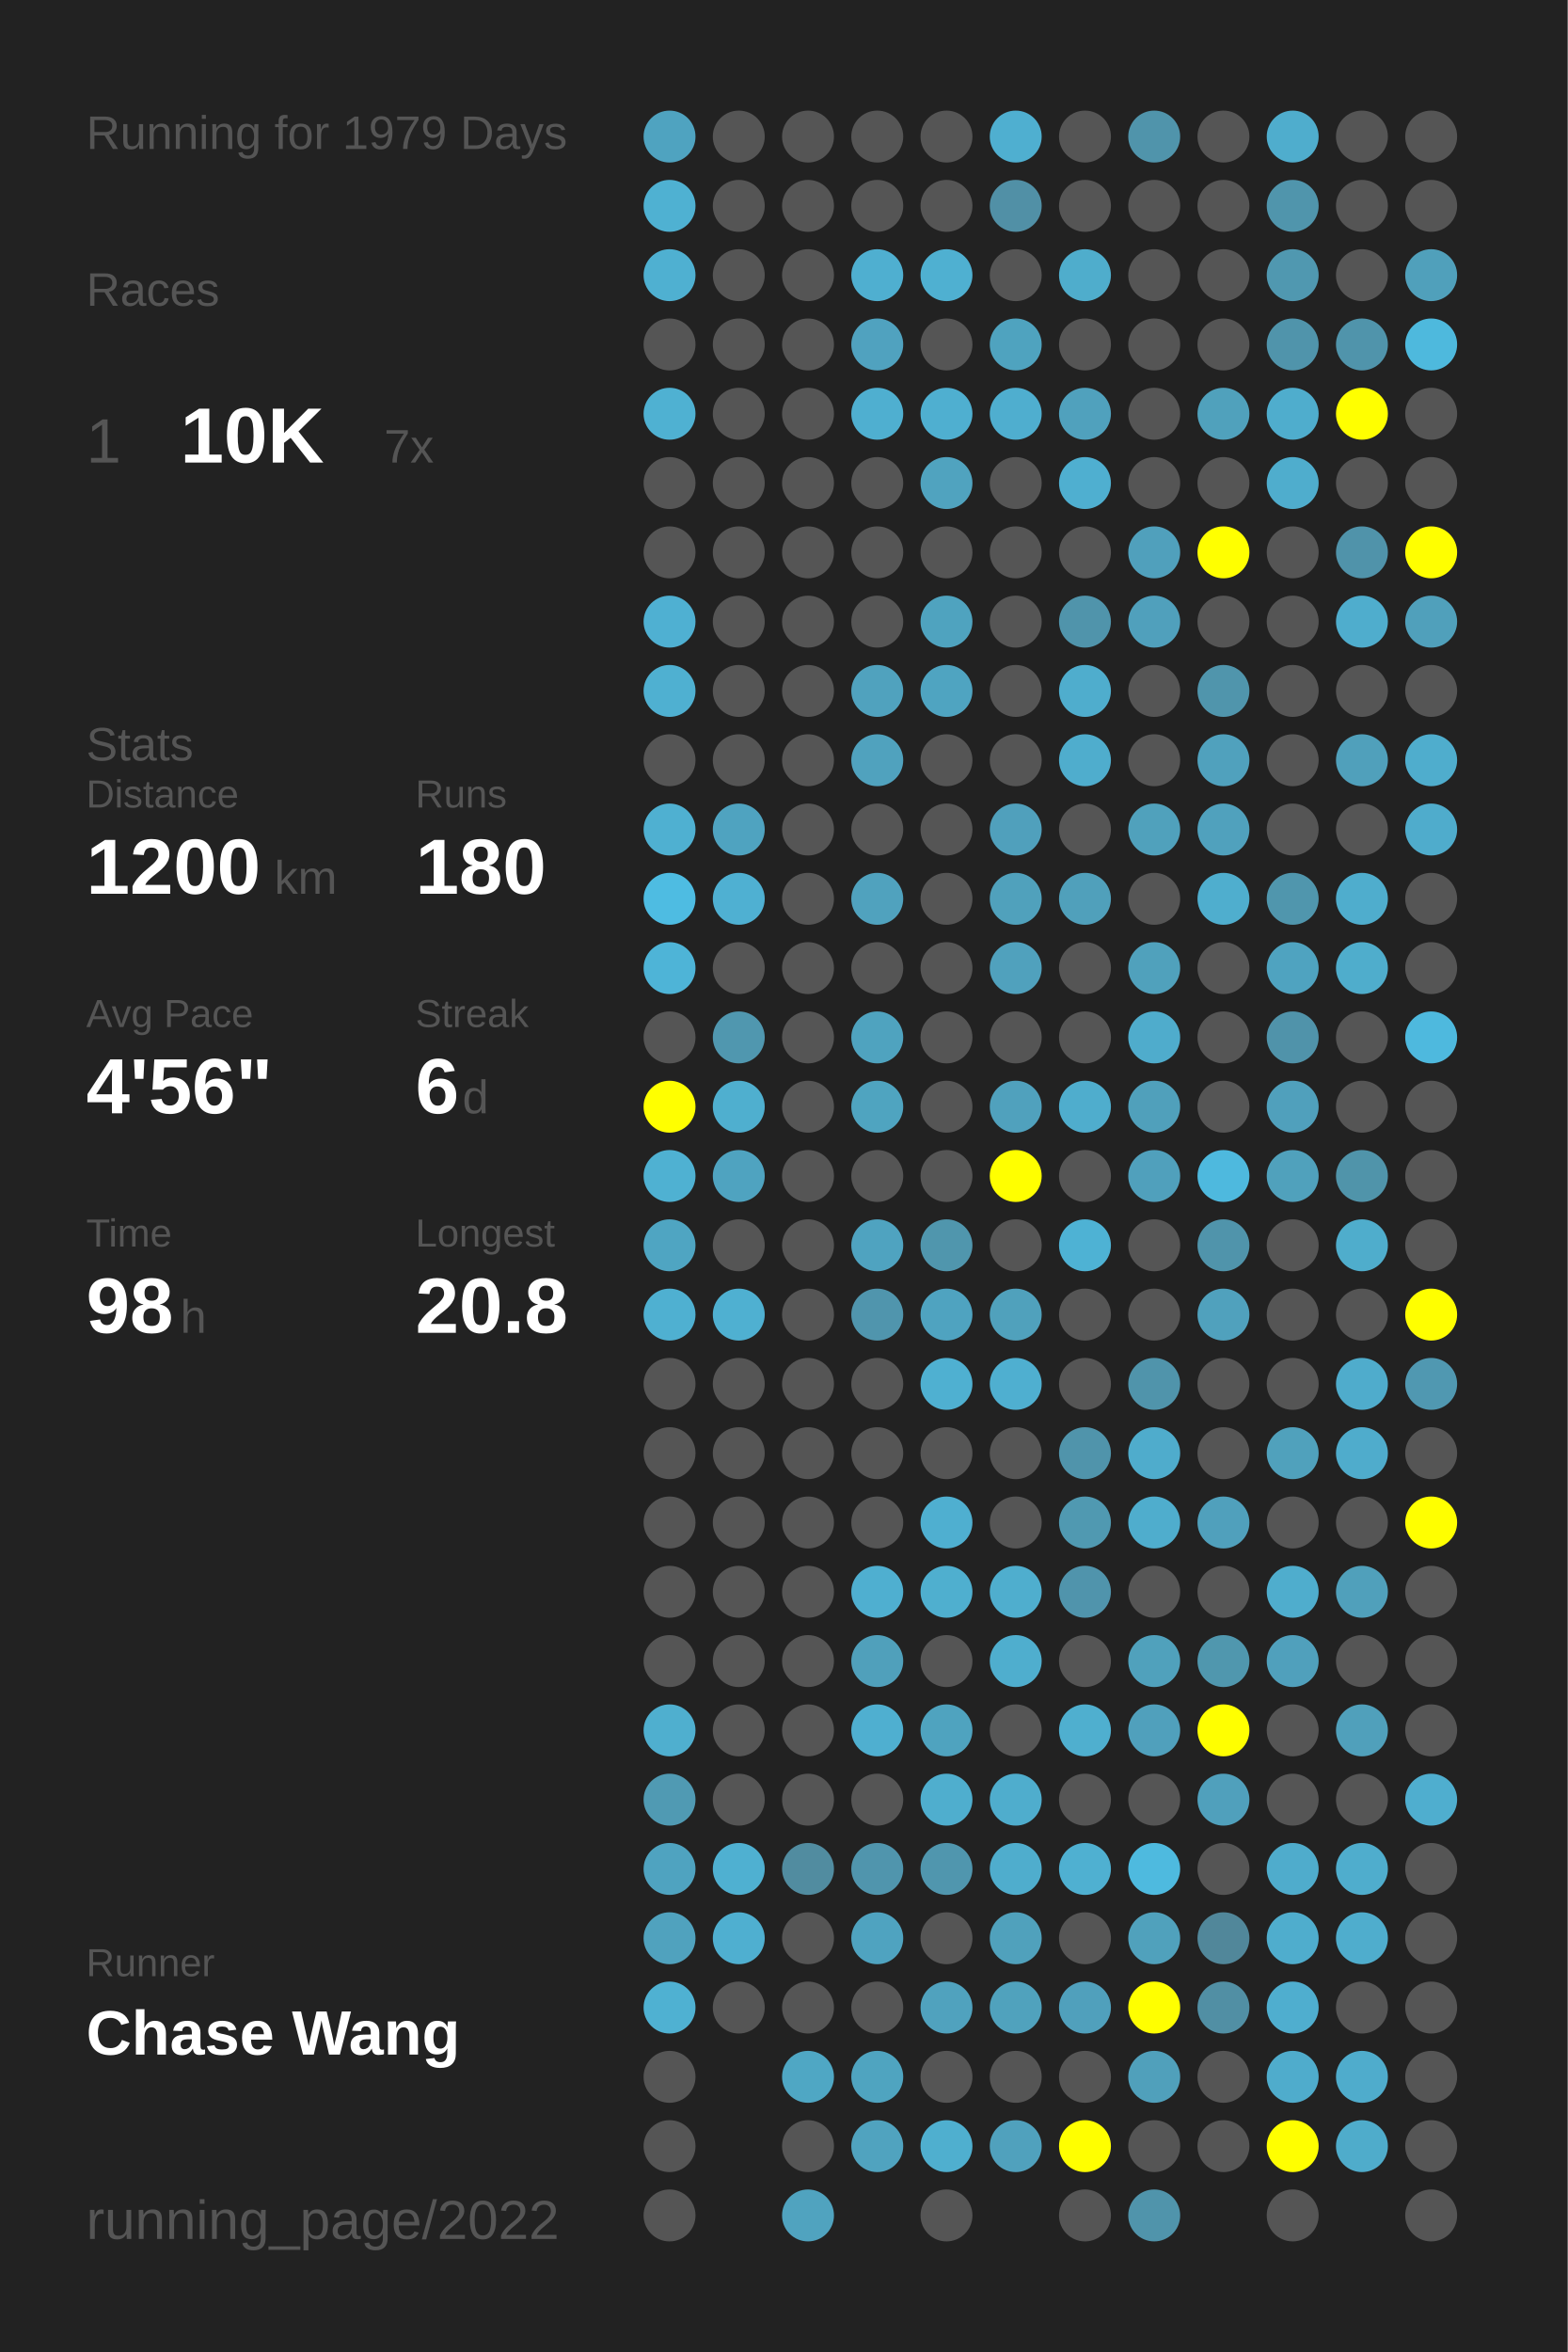
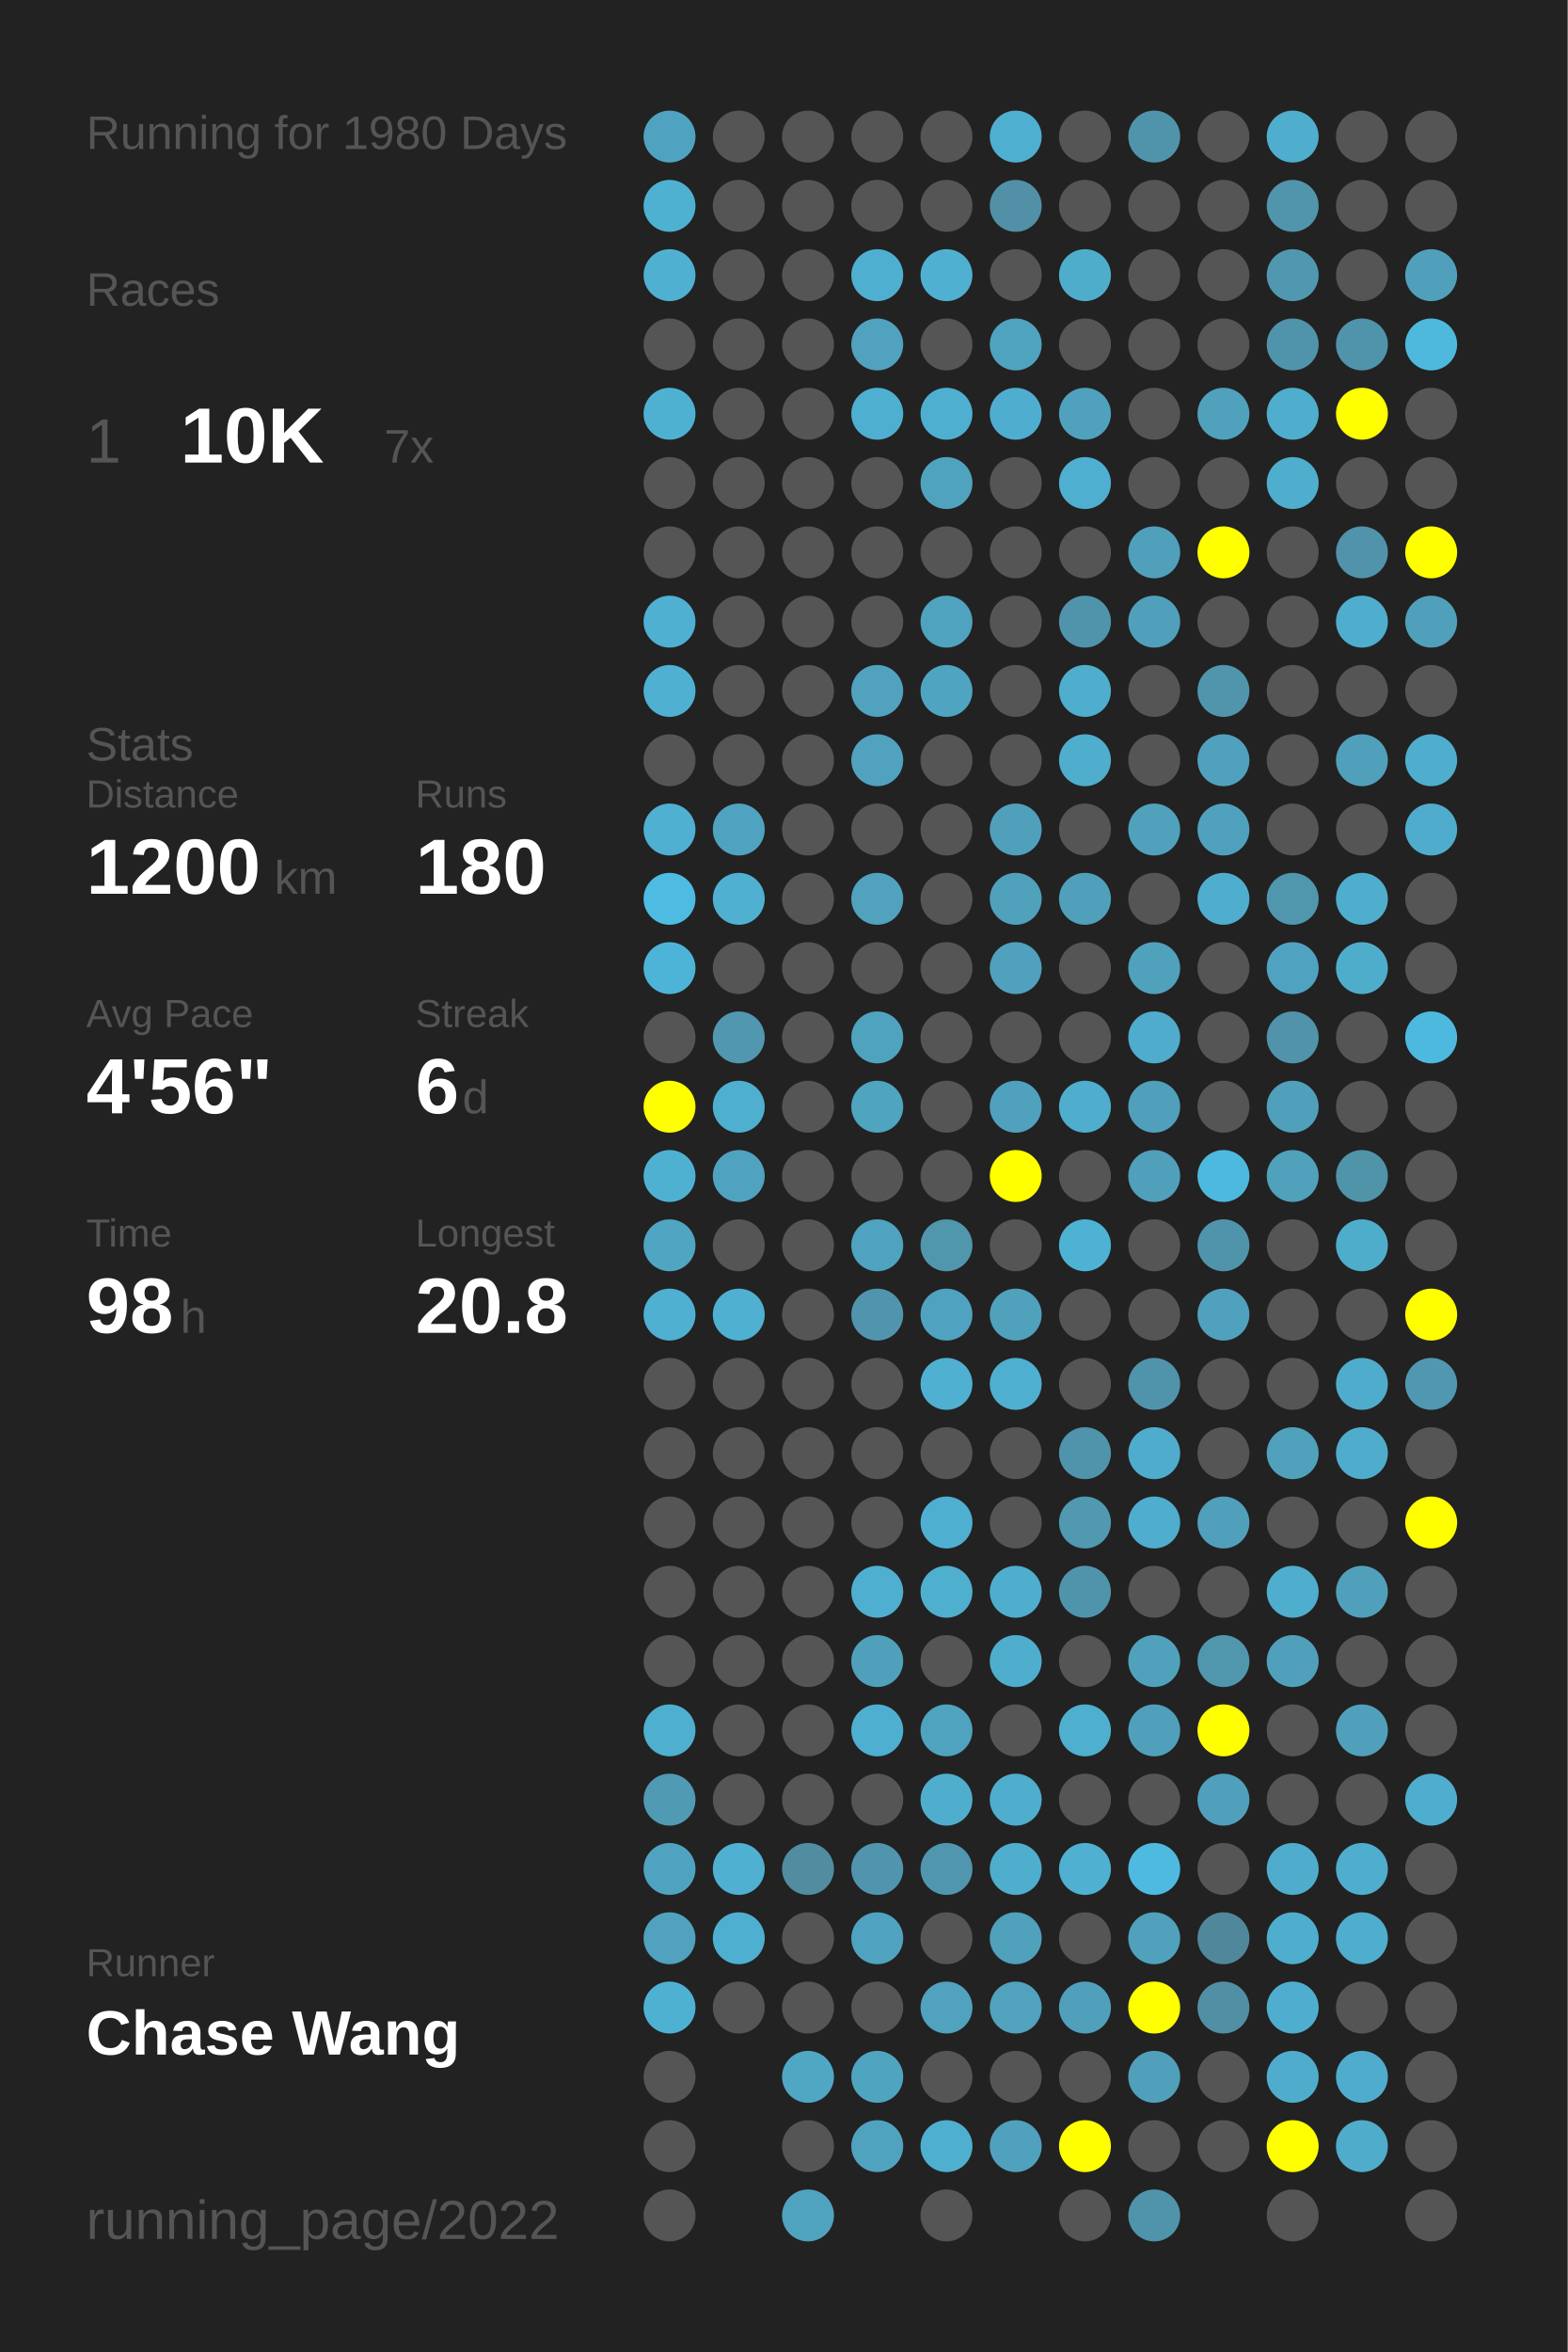
<svg xmlns="http://www.w3.org/2000/svg" baseProfile="full" height="300mm" version="1.1" viewBox="0,0,200,300" width="200mm">
  <defs />
  <rect fill="#222222" height="300" width="200" x="0" y="0" />
-   <text fill="#555555" style="font-size:6px; font-family:Arial;" x="11" y="19">Running for 1979 Days</text>
+   <text fill="#555555" style="font-size:6px; font-family:Arial;" x="11" y="19">Running for 1980 Days</text>
  <text fill="#555555" style="font-size:6px; font-family:Arial;" x="11" y="39">Races</text>
  <text fill="#555555" style="font-size:8px; font-family:Arial;" x="11" y="59">1</text>
  <text fill="#FFFFFF" style="font-size:10px; font-family:Arial; font-weight:bold;" x="23" y="59">10K</text>
  <text fill="#555555" style="font-size:6px; font-family:Arial;" x="49" y="59">7x</text>
  <text fill="#555555" style="font-size:6px; font-family:Arial;" x="11" y="97">Stats</text>
  <text fill="#555555" style="font-size:5px; font-family:Arial;" x="11" y="103">Distance</text>
  <text fill="#FFFFFF" style="font-size:10px; font-family:Arial; font-weight:bold;" x="11" y="114">1200</text>
  <text fill="#555555" style="font-size:6px; font-family:Arial;" x="35" y="114">km</text>
  <text fill="#555555" style="font-size:5px; font-family:Arial;" x="53" y="103">Runs</text>
  <text fill="#FFFFFF" style="font-size:10px; font-family:Arial; font-weight:bold;" x="53" y="114">180</text>
  <text fill="#555555" style="font-size:5px; font-family:Arial;" x="11" y="131">Avg Pace</text>
  <text fill="#FFFFFF" style="font-size:10px; font-family:Arial; font-weight:bold;" x="11" y="142">4'56"</text>
  <text fill="#555555" style="font-size:5px; font-family:Arial;" x="53" y="131">Streak</text>
  <text fill="#FFFFFF" style="font-size:10px; font-family:Arial; font-weight:bold;" x="53" y="142">6</text>
  <text fill="#555555" style="font-size:6px; font-family:Arial;" x="59" y="142">d</text>
  <text fill="#555555" style="font-size:5px; font-family:Arial;" x="11" y="159">Time</text>
  <text fill="#FFFFFF" style="font-size:10px; font-family:Arial; font-weight:bold;" x="11" y="170">98</text>
  <text fill="#555555" style="font-size:6px; font-family:Arial;" x="23" y="170">h</text>
  <text fill="#555555" style="font-size:5px; font-family:Arial;" x="53" y="159">Longest</text>
  <text fill="#FFFFFF" style="font-size:10px; font-family:Arial; font-weight:bold;" x="53" y="170">20.8</text>
  <text fill="#555555" style="font-size:5px; font-family:Arial;" x="11" y="252.065">Runner</text>
  <text fill="#FFFFFF" style="font-size:8px; font-family:Arial; font-weight:bold;" x="11" y="262.065">Chase Wang</text>
  <text fill="#555555" style="font-size:7px; font-family:Arial;" x="11" y="285.581">running_page/2022</text>
  <circle cx="85.417" cy="17.419" fill="#4fa3c0" r="3.312" />
  <circle cx="85.417" cy="26.258" fill="#4fb1d2" r="3.312" />
  <circle cx="85.417" cy="35.097" fill="#4fb0d1" r="3.312" />
  <circle cx="85.417" cy="43.935" fill="#555555" r="3.312" />
  <circle cx="85.417" cy="52.774" fill="#4fb1d2" r="3.312" />
  <circle cx="85.417" cy="61.613" fill="#555555" r="3.312" />
  <circle cx="85.417" cy="70.452" fill="#555555" r="3.312" />
  <circle cx="85.417" cy="79.29" fill="#4fb0d2" r="3.312" />
  <circle cx="85.417" cy="88.129" fill="#4fb0d1" r="3.312" />
  <circle cx="85.417" cy="96.968" fill="#555555" r="3.312" />
  <circle cx="85.417" cy="105.806" fill="#4fb0d1" r="3.312" />
  <circle cx="85.417" cy="114.645" fill="#4ebce2" r="3.312" />
  <circle cx="85.417" cy="123.484" fill="#4eb4d7" r="3.312" />
  <circle cx="85.417" cy="132.323" fill="#555555" r="3.312" />
  <circle cx="85.417" cy="141.161" fill="#FFFF00" r="3.312" />
  <circle cx="85.417" cy="150" fill="#4fb1d2" r="3.312" />
  <circle cx="85.417" cy="158.839" fill="#4fa5c2" r="3.312" />
  <circle cx="85.417" cy="167.677" fill="#4fb0d1" r="3.312" />
  <circle cx="85.417" cy="176.516" fill="#555555" r="3.312" />
  <circle cx="85.417" cy="185.355" fill="#555555" r="3.312" />
  <circle cx="85.417" cy="194.194" fill="#555555" r="3.312" />
  <circle cx="85.417" cy="203.032" fill="#555555" r="3.312" />
  <circle cx="85.417" cy="211.871" fill="#555555" r="3.312" />
  <circle cx="85.417" cy="220.71" fill="#4fafcf" r="3.312" />
  <circle cx="85.417" cy="229.548" fill="#509ab3" r="3.312" />
  <circle cx="85.417" cy="238.387" fill="#4fa3c0" r="3.312" />
  <circle cx="85.417" cy="247.226" fill="#50a2be" r="3.312" />
  <circle cx="85.417" cy="256.065" fill="#4fb1d2" r="3.312" />
  <circle cx="85.417" cy="264.903" fill="#555555" r="3.312" />
  <circle cx="85.417" cy="273.742" fill="#555555" r="3.312" />
  <circle cx="85.417" cy="282.581" fill="#555555" r="3.312" />
  <circle cx="94.25" cy="17.419" fill="#555555" r="3.312" />
  <circle cx="94.25" cy="26.258" fill="#555555" r="3.312" />
  <circle cx="94.25" cy="35.097" fill="#555555" r="3.312" />
  <circle cx="94.25" cy="43.935" fill="#555555" r="3.312" />
  <circle cx="94.25" cy="52.774" fill="#555555" r="3.312" />
  <circle cx="94.25" cy="61.613" fill="#555555" r="3.312" />
  <circle cx="94.25" cy="70.452" fill="#555555" r="3.312" />
  <circle cx="94.25" cy="79.29" fill="#555555" r="3.312" />
  <circle cx="94.25" cy="88.129" fill="#555555" r="3.312" />
  <circle cx="94.25" cy="96.968" fill="#555555" r="3.312" />
  <circle cx="94.25" cy="105.806" fill="#4fa3c0" r="3.312" />
  <circle cx="94.25" cy="114.645" fill="#4fb0d2" r="3.312" />
  <circle cx="94.25" cy="123.484" fill="#555555" r="3.312" />
  <circle cx="94.25" cy="132.323" fill="#5097af" r="3.312" />
  <circle cx="94.25" cy="141.161" fill="#4fafcf" r="3.312" />
  <circle cx="94.25" cy="150" fill="#4fa3c0" r="3.312" />
  <circle cx="94.25" cy="158.839" fill="#555555" r="3.312" />
  <circle cx="94.25" cy="167.677" fill="#4fb0d1" r="3.312" />
  <circle cx="94.25" cy="176.516" fill="#555555" r="3.312" />
  <circle cx="94.25" cy="185.355" fill="#555555" r="3.312" />
  <circle cx="94.25" cy="194.194" fill="#555555" r="3.312" />
  <circle cx="94.25" cy="203.032" fill="#555555" r="3.312" />
  <circle cx="94.25" cy="211.871" fill="#555555" r="3.312" />
  <circle cx="94.25" cy="220.71" fill="#555555" r="3.312" />
  <circle cx="94.25" cy="229.548" fill="#555555" r="3.312" />
  <circle cx="94.25" cy="238.387" fill="#4fb0d1" r="3.312" />
  <circle cx="94.25" cy="247.226" fill="#4fafd0" r="3.312" />
  <circle cx="94.25" cy="256.065" fill="#555555" r="3.312" />
  <circle cx="103.083" cy="17.419" fill="#555555" r="3.312" />
  <circle cx="103.083" cy="26.258" fill="#555555" r="3.312" />
  <circle cx="103.083" cy="35.097" fill="#555555" r="3.312" />
  <circle cx="103.083" cy="43.935" fill="#555555" r="3.312" />
  <circle cx="103.083" cy="52.774" fill="#555555" r="3.312" />
  <circle cx="103.083" cy="61.613" fill="#555555" r="3.312" />
  <circle cx="103.083" cy="70.452" fill="#555555" r="3.312" />
  <circle cx="103.083" cy="79.29" fill="#555555" r="3.312" />
  <circle cx="103.083" cy="88.129" fill="#555555" r="3.312" />
  <circle cx="103.083" cy="96.968" fill="#555555" r="3.312" />
  <circle cx="103.083" cy="105.806" fill="#555555" r="3.312" />
  <circle cx="103.083" cy="114.645" fill="#555555" r="3.312" />
  <circle cx="103.083" cy="123.484" fill="#555555" r="3.312" />
  <circle cx="103.083" cy="132.323" fill="#555555" r="3.312" />
  <circle cx="103.083" cy="141.161" fill="#555555" r="3.312" />
  <circle cx="103.083" cy="150" fill="#555555" r="3.312" />
  <circle cx="103.083" cy="158.839" fill="#555555" r="3.312" />
  <circle cx="103.083" cy="167.677" fill="#555555" r="3.312" />
  <circle cx="103.083" cy="176.516" fill="#555555" r="3.312" />
  <circle cx="103.083" cy="185.355" fill="#555555" r="3.312" />
  <circle cx="103.083" cy="194.194" fill="#555555" r="3.312" />
  <circle cx="103.083" cy="203.032" fill="#555555" r="3.312" />
  <circle cx="103.083" cy="211.871" fill="#555555" r="3.312" />
  <circle cx="103.083" cy="220.71" fill="#555555" r="3.312" />
  <circle cx="103.083" cy="229.548" fill="#555555" r="3.312" />
  <circle cx="103.083" cy="238.387" fill="#518ca0" r="3.312" />
  <circle cx="103.083" cy="247.226" fill="#555555" r="3.312" />
  <circle cx="103.083" cy="256.065" fill="#555555" r="3.312" />
  <circle cx="103.083" cy="264.903" fill="#4fa7c4" r="3.312" />
  <circle cx="103.083" cy="273.742" fill="#555555" r="3.312" />
  <circle cx="103.083" cy="282.581" fill="#50a3bf" r="3.312" />
  <circle cx="111.917" cy="17.419" fill="#555555" r="3.312" />
  <circle cx="111.917" cy="26.258" fill="#555555" r="3.312" />
  <circle cx="111.917" cy="35.097" fill="#4fafd0" r="3.312" />
  <circle cx="111.917" cy="43.935" fill="#50a2bf" r="3.312" />
  <circle cx="111.917" cy="52.774" fill="#4fafd0" r="3.312" />
  <circle cx="111.917" cy="61.613" fill="#555555" r="3.312" />
  <circle cx="111.917" cy="70.452" fill="#555555" r="3.312" />
  <circle cx="111.917" cy="79.29" fill="#555555" r="3.312" />
  <circle cx="111.917" cy="88.129" fill="#50a2be" r="3.312" />
  <circle cx="111.917" cy="96.968" fill="#50a2be" r="3.312" />
  <circle cx="111.917" cy="105.806" fill="#555555" r="3.312" />
  <circle cx="111.917" cy="114.645" fill="#50a2be" r="3.312" />
  <circle cx="111.917" cy="123.484" fill="#555555" r="3.312" />
  <circle cx="111.917" cy="132.323" fill="#4fa3bf" r="3.312" />
  <circle cx="111.917" cy="141.161" fill="#4fa4c0" r="3.312" />
  <circle cx="111.917" cy="150" fill="#555555" r="3.312" />
  <circle cx="111.917" cy="158.839" fill="#4fa3c0" r="3.312" />
  <circle cx="111.917" cy="167.677" fill="#5095ad" r="3.312" />
  <circle cx="111.917" cy="176.516" fill="#555555" r="3.312" />
  <circle cx="111.917" cy="185.355" fill="#555555" r="3.312" />
  <circle cx="111.917" cy="194.194" fill="#555555" r="3.312" />
  <circle cx="111.917" cy="203.032" fill="#4fafd0" r="3.312" />
  <circle cx="111.917" cy="211.871" fill="#50a0bb" r="3.312" />
  <circle cx="111.917" cy="220.71" fill="#4fafd0" r="3.312" />
  <circle cx="111.917" cy="229.548" fill="#555555" r="3.312" />
  <circle cx="111.917" cy="238.387" fill="#5095ad" r="3.312" />
  <circle cx="111.917" cy="247.226" fill="#4fa3c0" r="3.312" />
  <circle cx="111.917" cy="256.065" fill="#555555" r="3.312" />
  <circle cx="111.917" cy="264.903" fill="#4fa4c0" r="3.312" />
  <circle cx="111.917" cy="273.742" fill="#50a3bf" r="3.312" />
  <circle cx="120.75" cy="17.419" fill="#555555" r="3.312" />
  <circle cx="120.75" cy="26.258" fill="#555555" r="3.312" />
  <circle cx="120.75" cy="35.097" fill="#4fb0d1" r="3.312" />
  <circle cx="120.75" cy="43.935" fill="#555555" r="3.312" />
  <circle cx="120.75" cy="52.774" fill="#4fafd0" r="3.312" />
  <circle cx="120.75" cy="61.613" fill="#50a3bf" r="3.312" />
  <circle cx="120.75" cy="70.452" fill="#555555" r="3.312" />
  <circle cx="120.75" cy="79.29" fill="#4fa3bf" r="3.312" />
  <circle cx="120.75" cy="88.129" fill="#4fa4c1" r="3.312" />
  <circle cx="120.75" cy="96.968" fill="#555555" r="3.312" />
  <circle cx="120.75" cy="105.806" fill="#555555" r="3.312" />
  <circle cx="120.75" cy="114.645" fill="#555555" r="3.312" />
  <circle cx="120.75" cy="123.484" fill="#555555" r="3.312" />
  <circle cx="120.75" cy="132.323" fill="#555555" r="3.312" />
  <circle cx="120.75" cy="141.161" fill="#555555" r="3.312" />
  <circle cx="120.75" cy="150" fill="#555555" r="3.312" />
  <circle cx="120.75" cy="158.839" fill="#5096ad" r="3.312" />
  <circle cx="120.75" cy="167.677" fill="#4fa3c0" r="3.312" />
  <circle cx="120.75" cy="176.516" fill="#4fb0d1" r="3.312" />
  <circle cx="120.75" cy="185.355" fill="#555555" r="3.312" />
  <circle cx="120.75" cy="194.194" fill="#4fafd0" r="3.312" />
  <circle cx="120.75" cy="203.032" fill="#4fafcf" r="3.312" />
  <circle cx="120.75" cy="211.871" fill="#555555" r="3.312" />
  <circle cx="120.75" cy="220.71" fill="#4fa3bf" r="3.312" />
  <circle cx="120.75" cy="229.548" fill="#4faece" r="3.312" />
  <circle cx="120.75" cy="238.387" fill="#5096ae" r="3.312" />
  <circle cx="120.75" cy="247.226" fill="#555555" r="3.312" />
  <circle cx="120.75" cy="256.065" fill="#50a2be" r="3.312" />
  <circle cx="120.75" cy="264.903" fill="#555555" r="3.312" />
  <circle cx="120.75" cy="273.742" fill="#4fafcf" r="3.312" />
  <circle cx="120.75" cy="282.581" fill="#555555" r="3.312" />
  <circle cx="129.583" cy="17.419" fill="#4fafd0" r="3.312" />
  <circle cx="129.583" cy="26.258" fill="#5190a6" r="3.312" />
  <circle cx="129.583" cy="35.097" fill="#555555" r="3.312" />
  <circle cx="129.583" cy="43.935" fill="#4fa3bf" r="3.312" />
  <circle cx="129.583" cy="52.774" fill="#4faecf" r="3.312" />
  <circle cx="129.583" cy="61.613" fill="#555555" r="3.312" />
  <circle cx="129.583" cy="70.452" fill="#555555" r="3.312" />
  <circle cx="129.583" cy="79.29" fill="#555555" r="3.312" />
  <circle cx="129.583" cy="88.129" fill="#555555" r="3.312" />
  <circle cx="129.583" cy="96.968" fill="#555555" r="3.312" />
  <circle cx="129.583" cy="105.806" fill="#50a0bc" r="3.312" />
  <circle cx="129.583" cy="114.645" fill="#50a1bc" r="3.312" />
  <circle cx="129.583" cy="123.484" fill="#50a1bd" r="3.312" />
  <circle cx="129.583" cy="132.323" fill="#555555" r="3.312" />
  <circle cx="129.583" cy="141.161" fill="#50a1bd" r="3.312" />
  <circle cx="129.583" cy="150" fill="#FFFF00" r="3.312" />
  <circle cx="129.583" cy="158.839" fill="#555555" r="3.312" />
  <circle cx="129.583" cy="167.677" fill="#50a1bc" r="3.312" />
  <circle cx="129.583" cy="176.516" fill="#4fafd0" r="3.312" />
  <circle cx="129.583" cy="185.355" fill="#555555" r="3.312" />
  <circle cx="129.583" cy="194.194" fill="#555555" r="3.312" />
  <circle cx="129.583" cy="203.032" fill="#4faece" r="3.312" />
  <circle cx="129.583" cy="211.871" fill="#4faece" r="3.312" />
  <circle cx="129.583" cy="220.71" fill="#555555" r="3.312" />
  <circle cx="129.583" cy="229.548" fill="#4fadcd" r="3.312" />
  <circle cx="129.583" cy="238.387" fill="#4fadcd" r="3.312" />
  <circle cx="129.583" cy="247.226" fill="#50a1bc" r="3.312" />
  <circle cx="129.583" cy="256.065" fill="#50a2bd" r="3.312" />
  <circle cx="129.583" cy="264.903" fill="#555555" r="3.312" />
  <circle cx="129.583" cy="273.742" fill="#50a1bd" r="3.312" />
  <circle cx="138.417" cy="17.419" fill="#555555" r="3.312" />
  <circle cx="138.417" cy="26.258" fill="#555555" r="3.312" />
  <circle cx="138.417" cy="35.097" fill="#4fadcc" r="3.312" />
  <circle cx="138.417" cy="43.935" fill="#555555" r="3.312" />
  <circle cx="138.417" cy="52.774" fill="#50a1bd" r="3.312" />
  <circle cx="138.417" cy="61.613" fill="#4fafd0" r="3.312" />
  <circle cx="138.417" cy="70.452" fill="#555555" r="3.312" />
  <circle cx="138.417" cy="79.29" fill="#5094ab" r="3.312" />
  <circle cx="138.417" cy="88.129" fill="#4fadcd" r="3.312" />
  <circle cx="138.417" cy="96.968" fill="#4fadcd" r="3.312" />
  <circle cx="138.417" cy="105.806" fill="#555555" r="3.312" />
  <circle cx="138.417" cy="114.645" fill="#50a0bb" r="3.312" />
  <circle cx="138.417" cy="123.484" fill="#555555" r="3.312" />
  <circle cx="138.417" cy="132.323" fill="#555555" r="3.312" />
  <circle cx="138.417" cy="141.161" fill="#4fadcd" r="3.312" />
  <circle cx="138.417" cy="150" fill="#555555" r="3.312" />
  <circle cx="138.417" cy="158.839" fill="#4eb2d4" r="3.312" />
  <circle cx="138.417" cy="167.677" fill="#555555" r="3.312" />
  <circle cx="138.417" cy="176.516" fill="#555555" r="3.312" />
  <circle cx="138.417" cy="185.355" fill="#5094ab" r="3.312" />
  <circle cx="138.417" cy="194.194" fill="#5099b1" r="3.312" />
  <circle cx="138.417" cy="203.032" fill="#5094ac" r="3.312" />
  <circle cx="138.417" cy="211.871" fill="#555555" r="3.312" />
  <circle cx="138.417" cy="220.71" fill="#4fafcf" r="3.312" />
  <circle cx="138.417" cy="229.548" fill="#555555" r="3.312" />
  <circle cx="138.417" cy="238.387" fill="#4fb0d1" r="3.312" />
  <circle cx="138.417" cy="247.226" fill="#555555" r="3.312" />
  <circle cx="138.417" cy="256.065" fill="#50a0bc" r="3.312" />
  <circle cx="138.417" cy="264.903" fill="#555555" r="3.312" />
  <circle cx="138.417" cy="273.742" fill="#FFFF00" r="3.312" />
  <circle cx="138.417" cy="282.581" fill="#555555" r="3.312" />
  <circle cx="147.25" cy="17.419" fill="#5094ab" r="3.312" />
  <circle cx="147.25" cy="26.258" fill="#555555" r="3.312" />
  <circle cx="147.25" cy="35.097" fill="#555555" r="3.312" />
  <circle cx="147.25" cy="43.935" fill="#555555" r="3.312" />
  <circle cx="147.25" cy="52.774" fill="#555555" r="3.312" />
  <circle cx="147.25" cy="61.613" fill="#555555" r="3.312" />
  <circle cx="147.25" cy="70.452" fill="#50a0bc" r="3.312" />
  <circle cx="147.25" cy="79.29" fill="#50a0bc" r="3.312" />
  <circle cx="147.25" cy="88.129" fill="#555555" r="3.312" />
  <circle cx="147.25" cy="96.968" fill="#555555" r="3.312" />
  <circle cx="147.25" cy="105.806" fill="#50a1bc" r="3.312" />
  <circle cx="147.25" cy="114.645" fill="#555555" r="3.312" />
  <circle cx="147.25" cy="123.484" fill="#50a1bc" r="3.312" />
  <circle cx="147.25" cy="132.323" fill="#4faccc" r="3.312" />
  <circle cx="147.25" cy="141.161" fill="#50a0bb" r="3.312" />
  <circle cx="147.25" cy="150" fill="#50a0bc" r="3.312" />
  <circle cx="147.25" cy="158.839" fill="#555555" r="3.312" />
  <circle cx="147.25" cy="167.677" fill="#555555" r="3.312" />
  <circle cx="147.25" cy="176.516" fill="#5094ab" r="3.312" />
  <circle cx="147.25" cy="185.355" fill="#4faccc" r="3.312" />
  <circle cx="147.25" cy="194.194" fill="#4fadcd" r="3.312" />
  <circle cx="147.25" cy="203.032" fill="#555555" r="3.312" />
  <circle cx="147.25" cy="211.871" fill="#50a1bc" r="3.312" />
  <circle cx="147.25" cy="220.71" fill="#50a0bc" r="3.312" />
  <circle cx="147.25" cy="229.548" fill="#555555" r="3.312" />
  <circle cx="147.25" cy="238.387" fill="#4ebadf" r="3.312" />
  <circle cx="147.25" cy="247.226" fill="#50a1bc" r="3.312" />
  <circle cx="147.25" cy="256.065" fill="#FFFF00" r="3.312" />
  <circle cx="147.25" cy="264.903" fill="#50a0bb" r="3.312" />
  <circle cx="147.25" cy="273.742" fill="#555555" r="3.312" />
  <circle cx="147.25" cy="282.581" fill="#5094ab" r="3.312" />
  <circle cx="156.083" cy="17.419" fill="#555555" r="3.312" />
  <circle cx="156.083" cy="26.258" fill="#555555" r="3.312" />
  <circle cx="156.083" cy="35.097" fill="#555555" r="3.312" />
  <circle cx="156.083" cy="43.935" fill="#555555" r="3.312" />
  <circle cx="156.083" cy="52.774" fill="#50a1bc" r="3.312" />
  <circle cx="156.083" cy="61.613" fill="#555555" r="3.312" />
  <circle cx="156.083" cy="70.452" fill="#FFFF00" r="3.312" />
  <circle cx="156.083" cy="79.29" fill="#555555" r="3.312" />
  <circle cx="156.083" cy="88.129" fill="#5095ac" r="3.312" />
  <circle cx="156.083" cy="96.968" fill="#50a1bd" r="3.312" />
  <circle cx="156.083" cy="105.806" fill="#50a1bd" r="3.312" />
  <circle cx="156.083" cy="114.645" fill="#4faece" r="3.312" />
  <circle cx="156.083" cy="123.484" fill="#555555" r="3.312" />
  <circle cx="156.083" cy="132.323" fill="#555555" r="3.312" />
  <circle cx="156.083" cy="141.161" fill="#555555" r="3.312" />
  <circle cx="156.083" cy="150" fill="#4eb9de" r="3.312" />
  <circle cx="156.083" cy="158.839" fill="#5094ab" r="3.312" />
  <circle cx="156.083" cy="167.677" fill="#50a1bd" r="3.312" />
  <circle cx="156.083" cy="176.516" fill="#555555" r="3.312" />
  <circle cx="156.083" cy="185.355" fill="#555555" r="3.312" />
  <circle cx="156.083" cy="194.194" fill="#50a0bc" r="3.312" />
  <circle cx="156.083" cy="203.032" fill="#555555" r="3.312" />
  <circle cx="156.083" cy="211.871" fill="#5097ae" r="3.312" />
  <circle cx="156.083" cy="220.71" fill="#FFFF00" r="3.312" />
  <circle cx="156.083" cy="229.548" fill="#50a0bc" r="3.312" />
  <circle cx="156.083" cy="238.387" fill="#555555" r="3.312" />
  <circle cx="156.083" cy="247.226" fill="#51879a" r="3.312" />
  <circle cx="156.083" cy="256.065" fill="#518fa4" r="3.312" />
  <circle cx="156.083" cy="264.903" fill="#555555" r="3.312" />
  <circle cx="156.083" cy="273.742" fill="#555555" r="3.312" />
  <circle cx="164.917" cy="17.419" fill="#4fadcd" r="3.312" />
  <circle cx="164.917" cy="26.258" fill="#5095ac" r="3.312" />
  <circle cx="164.917" cy="35.097" fill="#5098b0" r="3.312" />
  <circle cx="164.917" cy="43.935" fill="#5094ab" r="3.312" />
  <circle cx="164.917" cy="52.774" fill="#4fadcd" r="3.312" />
  <circle cx="164.917" cy="61.613" fill="#4fadcd" r="3.312" />
  <circle cx="164.917" cy="70.452" fill="#555555" r="3.312" />
  <circle cx="164.917" cy="79.29" fill="#555555" r="3.312" />
  <circle cx="164.917" cy="88.129" fill="#555555" r="3.312" />
  <circle cx="164.917" cy="96.968" fill="#555555" r="3.312" />
  <circle cx="164.917" cy="105.806" fill="#555555" r="3.312" />
  <circle cx="164.917" cy="114.645" fill="#5096ad" r="3.312" />
  <circle cx="164.917" cy="123.484" fill="#4fa3c0" r="3.312" />
  <circle cx="164.917" cy="132.323" fill="#5093aa" r="3.312" />
  <circle cx="164.917" cy="141.161" fill="#50a0bc" r="3.312" />
  <circle cx="164.917" cy="150" fill="#50a1bc" r="3.312" />
  <circle cx="164.917" cy="158.839" fill="#555555" r="3.312" />
  <circle cx="164.917" cy="167.677" fill="#555555" r="3.312" />
  <circle cx="164.917" cy="176.516" fill="#555555" r="3.312" />
  <circle cx="164.917" cy="185.355" fill="#50a1bc" r="3.312" />
  <circle cx="164.917" cy="194.194" fill="#555555" r="3.312" />
  <circle cx="164.917" cy="203.032" fill="#4fadcd" r="3.312" />
  <circle cx="164.917" cy="211.871" fill="#50a0bc" r="3.312" />
  <circle cx="164.917" cy="220.71" fill="#555555" r="3.312" />
  <circle cx="164.917" cy="229.548" fill="#555555" r="3.312" />
  <circle cx="164.917" cy="238.387" fill="#4faccc" r="3.312" />
  <circle cx="164.917" cy="247.226" fill="#4fadcd" r="3.312" />
  <circle cx="164.917" cy="256.065" fill="#4faecf" r="3.312" />
  <circle cx="164.917" cy="264.903" fill="#4faccc" r="3.312" />
  <circle cx="164.917" cy="273.742" fill="#FFFF00" r="3.312" />
  <circle cx="164.917" cy="282.581" fill="#555555" r="3.312" />
  <circle cx="173.75" cy="17.419" fill="#555555" r="3.312" />
  <circle cx="173.75" cy="26.258" fill="#555555" r="3.312" />
  <circle cx="173.75" cy="35.097" fill="#555555" r="3.312" />
  <circle cx="173.75" cy="43.935" fill="#5094ab" r="3.312" />
  <circle cx="173.75" cy="52.774" fill="#FFFF00" r="3.312" />
  <circle cx="173.75" cy="61.613" fill="#555555" r="3.312" />
  <circle cx="173.75" cy="70.452" fill="#5093aa" r="3.312" />
  <circle cx="173.75" cy="79.29" fill="#4fadcd" r="3.312" />
  <circle cx="173.75" cy="88.129" fill="#555555" r="3.312" />
  <circle cx="173.75" cy="96.968" fill="#50a0bb" r="3.312" />
  <circle cx="173.75" cy="105.806" fill="#555555" r="3.312" />
  <circle cx="173.75" cy="114.645" fill="#4fadcd" r="3.312" />
  <circle cx="173.75" cy="123.484" fill="#4fadcc" r="3.312" />
  <circle cx="173.75" cy="132.323" fill="#555555" r="3.312" />
  <circle cx="173.75" cy="141.161" fill="#555555" r="3.312" />
  <circle cx="173.75" cy="150" fill="#5094aa" r="3.312" />
  <circle cx="173.75" cy="158.839" fill="#4fadcc" r="3.312" />
  <circle cx="173.75" cy="167.677" fill="#555555" r="3.312" />
  <circle cx="173.75" cy="176.516" fill="#4faccc" r="3.312" />
  <circle cx="173.75" cy="185.355" fill="#4faccc" r="3.312" />
  <circle cx="173.75" cy="194.194" fill="#555555" r="3.312" />
  <circle cx="173.75" cy="203.032" fill="#50a0bb" r="3.312" />
  <circle cx="173.75" cy="211.871" fill="#555555" r="3.312" />
  <circle cx="173.75" cy="220.71" fill="#50a0bb" r="3.312" />
  <circle cx="173.75" cy="229.548" fill="#555555" r="3.312" />
  <circle cx="173.75" cy="238.387" fill="#4fadcd" r="3.312" />
  <circle cx="173.75" cy="247.226" fill="#4fadcd" r="3.312" />
  <circle cx="173.75" cy="256.065" fill="#555555" r="3.312" />
  <circle cx="173.75" cy="264.903" fill="#4faccc" r="3.312" />
  <circle cx="173.75" cy="273.742" fill="#4faccb" r="3.312" />
  <circle cx="182.583" cy="17.419" fill="#555555" r="3.312" />
  <circle cx="182.583" cy="26.258" fill="#555555" r="3.312" />
  <circle cx="182.583" cy="35.097" fill="#50a0bb" r="3.312" />
  <circle cx="182.583" cy="43.935" fill="#4eb9dd" r="3.312" />
  <circle cx="182.583" cy="52.774" fill="#555555" r="3.312" />
  <circle cx="182.583" cy="61.613" fill="#555555" r="3.312" />
  <circle cx="182.583" cy="70.452" fill="#FFFF00" r="3.312" />
  <circle cx="182.583" cy="79.29" fill="#50a0bb" r="3.312" />
  <circle cx="182.583" cy="88.129" fill="#555555" r="3.312" />
  <circle cx="182.583" cy="96.968" fill="#4fadcd" r="3.312" />
  <circle cx="182.583" cy="105.806" fill="#4faccc" r="3.312" />
  <circle cx="182.583" cy="114.645" fill="#555555" r="3.312" />
  <circle cx="182.583" cy="123.484" fill="#555555" r="3.312" />
  <circle cx="182.583" cy="132.323" fill="#4eb9de" r="3.312" />
  <circle cx="182.583" cy="141.161" fill="#555555" r="3.312" />
  <circle cx="182.583" cy="150" fill="#555555" r="3.312" />
  <circle cx="182.583" cy="158.839" fill="#555555" r="3.312" />
  <circle cx="182.583" cy="167.677" fill="#FFFF00" r="3.312" />
  <circle cx="182.583" cy="176.516" fill="#5098b1" r="3.312" />
  <circle cx="182.583" cy="185.355" fill="#555555" r="3.312" />
  <circle cx="182.583" cy="194.194" fill="#FFFF00" r="3.312" />
  <circle cx="182.583" cy="203.032" fill="#555555" r="3.312" />
  <circle cx="182.583" cy="211.871" fill="#555555" r="3.312" />
  <circle cx="182.583" cy="220.71" fill="#555555" r="3.312" />
  <circle cx="182.583" cy="229.548" fill="#4faecf" r="3.312" />
  <circle cx="182.583" cy="238.387" fill="#555555" r="3.312" />
  <circle cx="182.583" cy="247.226" fill="#555555" r="3.312" />
  <circle cx="182.583" cy="256.065" fill="#555555" r="3.312" />
  <circle cx="182.583" cy="264.903" fill="#555555" r="3.312" />
  <circle cx="182.583" cy="273.742" fill="#555555" r="3.312" />
  <circle cx="182.583" cy="282.581" fill="#555555" r="3.312" />
</svg>
